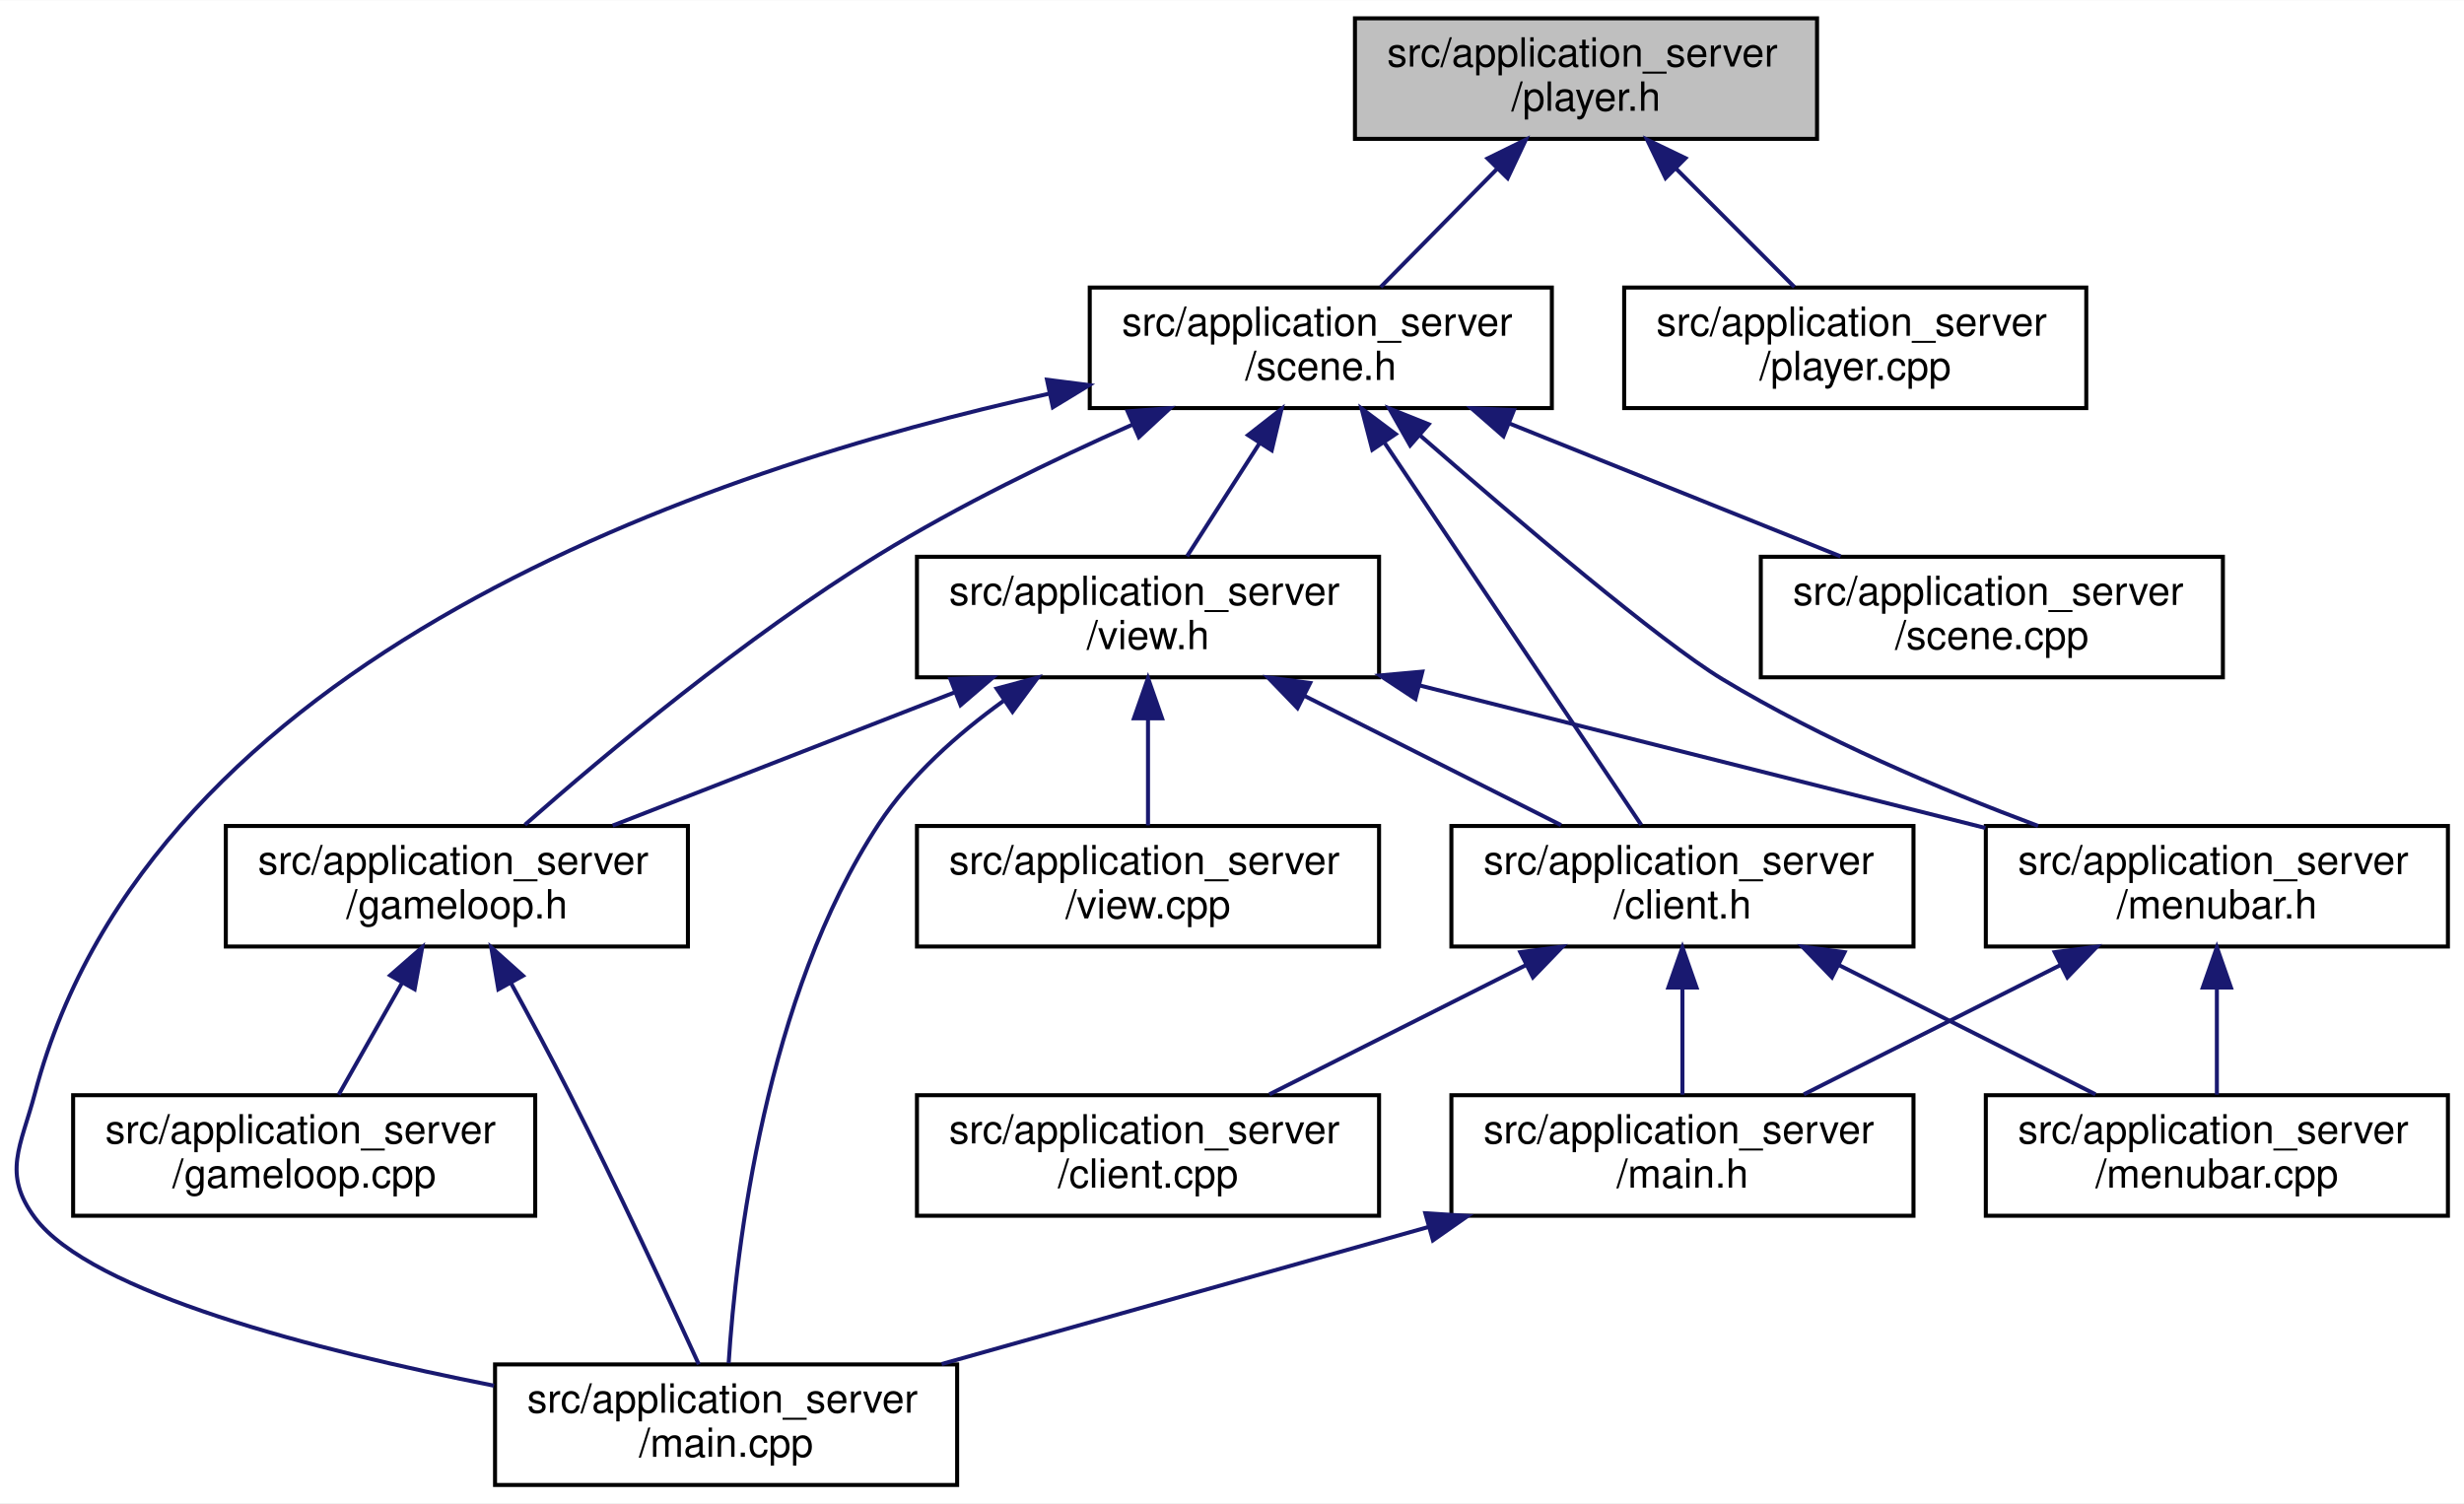
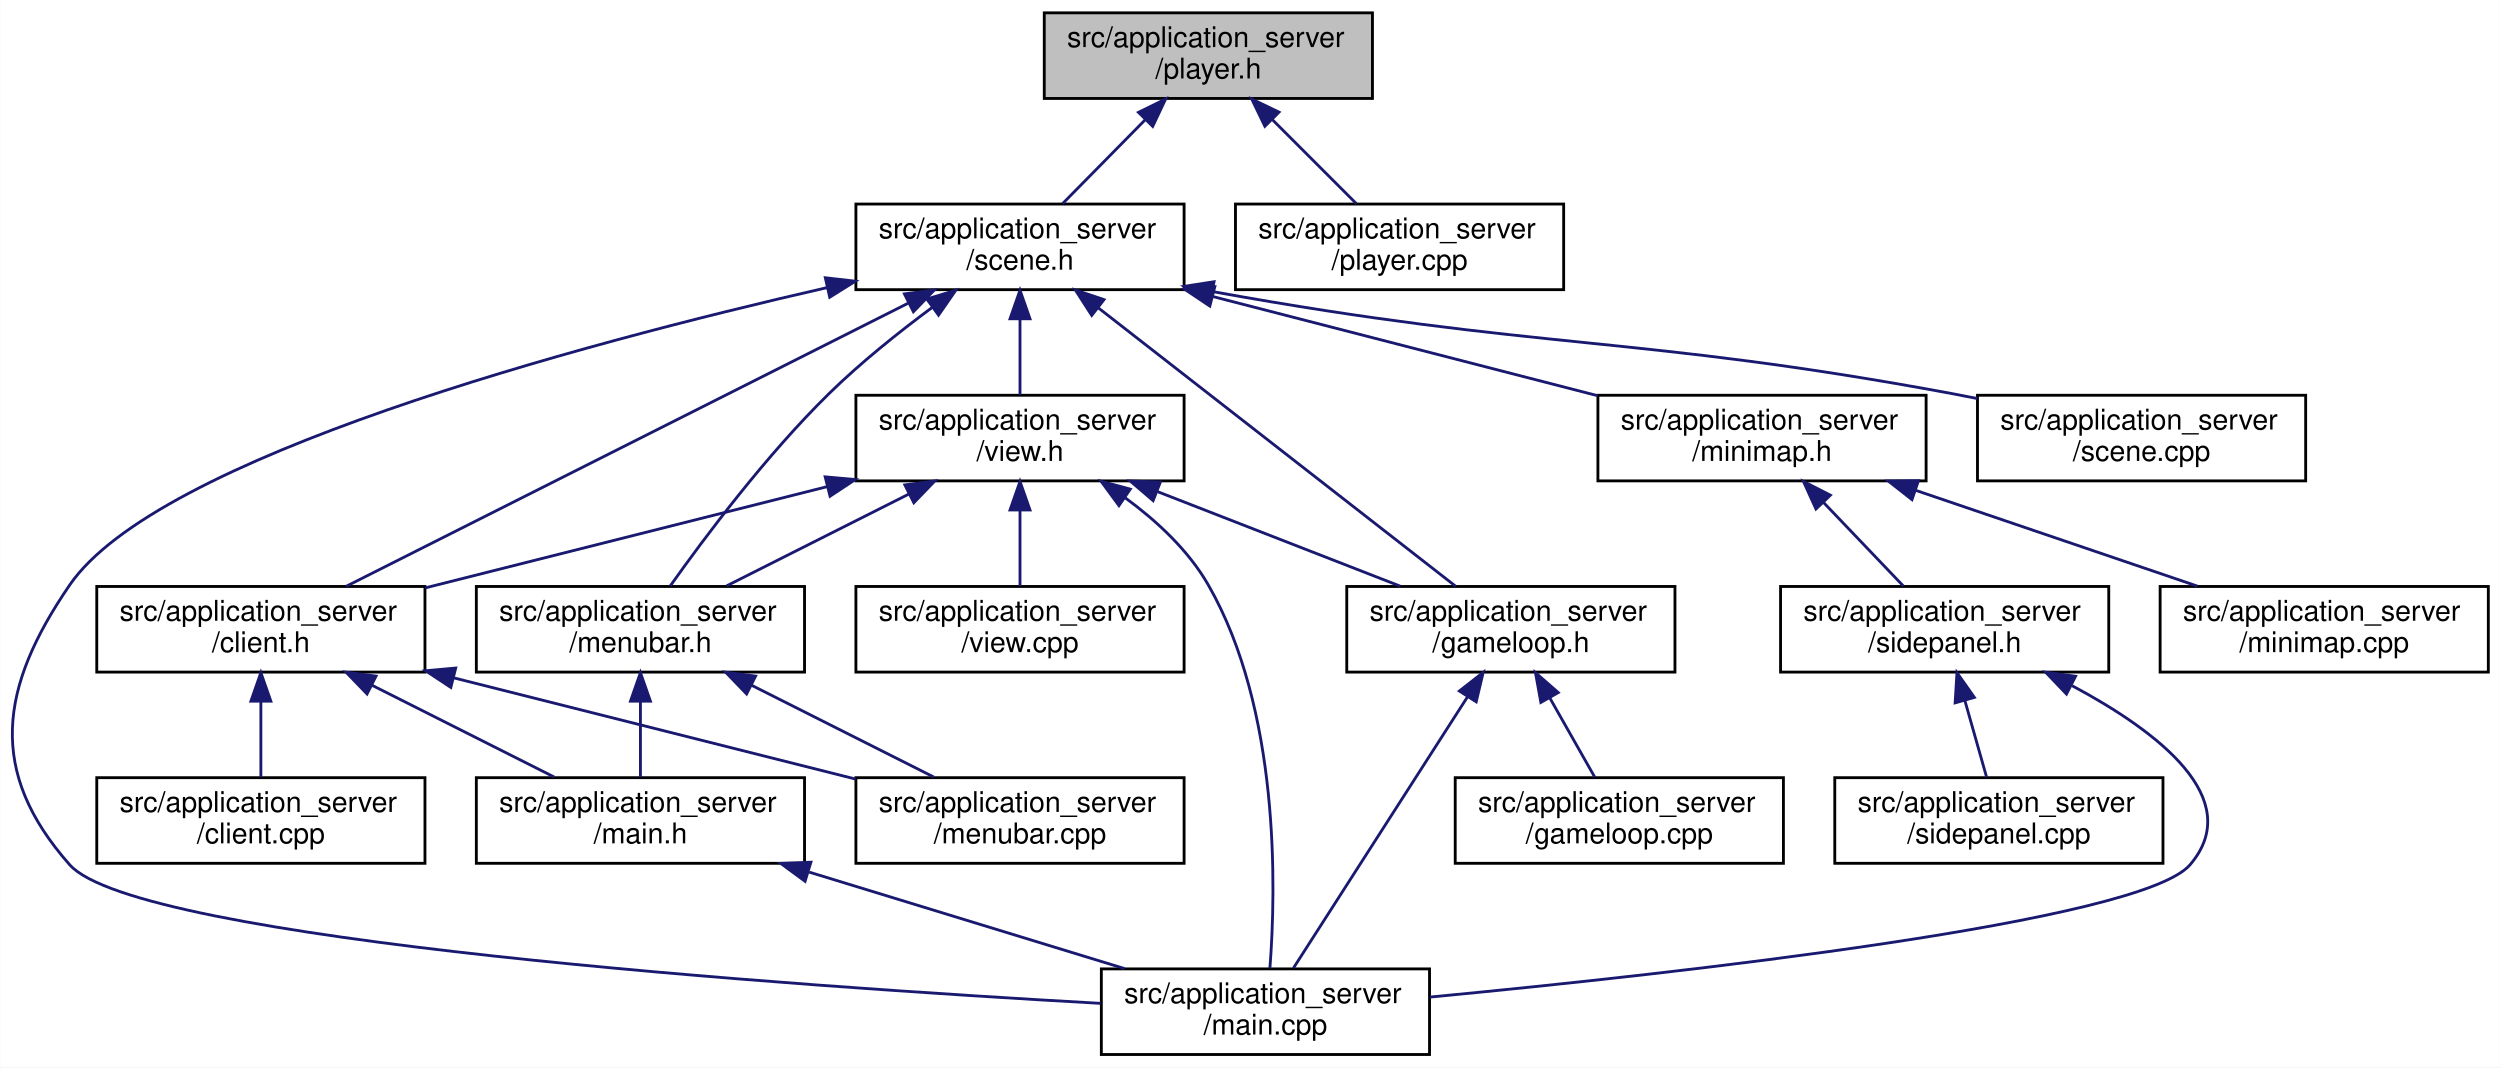
- <svg xmlns="http://www.w3.org/2000/svg" xmlns:xlink="http://www.w3.org/1999/xlink" width="613pt" height="374pt" viewBox="0.00 0.00 613.20 374.00">
+ <svg xmlns="http://www.w3.org/2000/svg" xmlns:xlink="http://www.w3.org/1999/xlink" width="876pt" height="374pt" viewBox="0.00 0.00 875.82 374.00">
  <g id="graph0" class="graph" transform="scale(1 1) rotate(0) translate(4 370)">
-     <polygon fill="#ffffff" stroke="transparent" points="-4,4 -4,-370 609.198,-370 609.198,4 -4,4" />
+     <polygon fill="#ffffff" stroke="transparent" points="-4,4 -4,-370 871.818,-370 871.818,4 -4,4" />
    <g id="node1" class="node">
      <g id="a_node1">
        <a xlink:title=" ">
-           <polygon fill="#bfbfbf" stroke="#000000" points="333.198,-335.5 333.198,-365.5 448.198,-365.5 448.198,-335.5 333.198,-335.5" />
-           <text text-anchor="start" x="341.198" y="-353.5" font-family="Helvetica,sans-Serif" font-size="10.00" fill="#000000">src/application_server</text>
-           <text text-anchor="middle" x="390.698" y="-342.5" font-family="Helvetica,sans-Serif" font-size="10.00" fill="#000000">/player.h</text>
+           <polygon fill="#bfbfbf" stroke="#000000" points="361.818,-335.5 361.818,-365.5 476.818,-365.5 476.818,-335.5 361.818,-335.5" />
+           <text text-anchor="start" x="369.818" y="-353.5" font-family="Helvetica,sans-Serif" font-size="10.00" fill="#000000">src/application_server</text>
+           <text text-anchor="middle" x="419.318" y="-342.5" font-family="Helvetica,sans-Serif" font-size="10.00" fill="#000000">/player.h</text>
        </a>
      </g>
    </g>
    <g id="node2" class="node">
      <g id="a_node2">
        <a xlink:href="scene_8h.html" target="_top" xlink:title=" ">
-           <polygon fill="#ffffff" stroke="#000000" points="267.198,-268.5 267.198,-298.5 382.198,-298.5 382.198,-268.5 267.198,-268.5" />
-           <text text-anchor="start" x="275.198" y="-286.5" font-family="Helvetica,sans-Serif" font-size="10.00" fill="#000000">src/application_server</text>
-           <text text-anchor="middle" x="324.698" y="-275.5" font-family="Helvetica,sans-Serif" font-size="10.00" fill="#000000">/scene.h</text>
+           <polygon fill="#ffffff" stroke="#000000" points="295.818,-268.5 295.818,-298.5 410.818,-298.5 410.818,-268.5 295.818,-268.5" />
+           <text text-anchor="start" x="303.818" y="-286.5" font-family="Helvetica,sans-Serif" font-size="10.00" fill="#000000">src/application_server</text>
+           <text text-anchor="middle" x="353.318" y="-275.5" font-family="Helvetica,sans-Serif" font-size="10.00" fill="#000000">/scene.h</text>
        </a>
      </g>
    </g>
    <g id="edge1" class="edge">
-       <path fill="none" stroke="#191970" d="M368.46,-327.925C358.962,-318.283 348.127,-307.284 339.615,-298.643" />
-       <polygon fill="#191970" stroke="#191970" points="366.21,-330.629 375.721,-335.297 371.197,-325.716 366.21,-330.629" />
-     </g>
-     <g id="node14" class="node">
-       <g id="a_node14">
+       <path fill="none" stroke="#191970" d="M397.081,-327.925C387.582,-318.283 376.748,-307.284 368.236,-298.643" />
+       <polygon fill="#191970" stroke="#191970" points="394.831,-330.629 404.342,-335.297 399.818,-325.716 394.831,-330.629" />
+     </g>
+     <g id="node18" class="node">
+       <g id="a_node18">
        <a xlink:href="player_8cpp.html" target="_top" xlink:title=" ">
-           <polygon fill="#ffffff" stroke="#000000" points="400.198,-268.5 400.198,-298.5 515.198,-298.5 515.198,-268.5 400.198,-268.5" />
-           <text text-anchor="start" x="408.198" y="-286.5" font-family="Helvetica,sans-Serif" font-size="10.00" fill="#000000">src/application_server</text>
-           <text text-anchor="middle" x="457.698" y="-275.5" font-family="Helvetica,sans-Serif" font-size="10.00" fill="#000000">/player.cpp</text>
-         </a>
-       </g>
-     </g>
-     <g id="edge21" class="edge">
-       <path fill="none" stroke="#191970" d="M412.987,-328.211C422.697,-318.501 433.828,-307.37 442.555,-298.643" />
-       <polygon fill="#191970" stroke="#191970" points="410.497,-325.751 405.901,-335.297 415.447,-330.7 410.497,-325.751" />
+           <polygon fill="#ffffff" stroke="#000000" points="428.818,-268.5 428.818,-298.5 543.818,-298.5 543.818,-268.5 428.818,-268.5" />
+           <text text-anchor="start" x="436.818" y="-286.5" font-family="Helvetica,sans-Serif" font-size="10.00" fill="#000000">src/application_server</text>
+           <text text-anchor="middle" x="486.318" y="-275.5" font-family="Helvetica,sans-Serif" font-size="10.00" fill="#000000">/player.cpp</text>
+         </a>
+       </g>
+     </g>
+     <g id="edge26" class="edge">
+       <path fill="none" stroke="#191970" d="M441.607,-328.211C451.318,-318.501 462.449,-307.37 471.175,-298.643" />
+       <polygon fill="#191970" stroke="#191970" points="439.118,-325.751 434.522,-335.297 444.068,-330.7 439.118,-325.751" />
    </g>
    <g id="node3" class="node">
      <g id="a_node3">
        <a xlink:href="client_8h.html" target="_top" xlink:title=" ">
-           <polygon fill="#ffffff" stroke="#000000" points="357.198,-134.5 357.198,-164.5 472.198,-164.5 472.198,-134.5 357.198,-134.5" />
-           <text text-anchor="start" x="365.198" y="-152.5" font-family="Helvetica,sans-Serif" font-size="10.00" fill="#000000">src/application_server</text>
-           <text text-anchor="middle" x="414.698" y="-141.5" font-family="Helvetica,sans-Serif" font-size="10.00" fill="#000000">/client.h</text>
+           <polygon fill="#ffffff" stroke="#000000" points="29.818,-134.5 29.818,-164.5 144.818,-164.5 144.818,-134.5 29.818,-134.5" />
+           <text text-anchor="start" x="37.818" y="-152.5" font-family="Helvetica,sans-Serif" font-size="10.00" fill="#000000">src/application_server</text>
+           <text text-anchor="middle" x="87.318" y="-141.5" font-family="Helvetica,sans-Serif" font-size="10.00" fill="#000000">/client.h</text>
        </a>
      </g>
    </g>
    <g id="edge2" class="edge">
-       <path fill="none" stroke="#191970" d="M340.624,-259.788C359.052,-232.35 388.856,-187.975 404.448,-164.761" />
-       <polygon fill="#191970" stroke="#191970" points="337.517,-258.136 334.847,-268.389 343.328,-262.039 337.517,-258.136" />
+       <path fill="none" stroke="#191970" d="M314.132,-263.759C260.515,-236.749 165.456,-188.863 117.205,-164.556" />
+       <polygon fill="#191970" stroke="#191970" points="312.816,-267.016 323.322,-268.389 315.966,-260.764 312.816,-267.016" />
    </g>
    <g id="node6" class="node">
      <g id="a_node6">
        <a xlink:href="main_8cpp.html" target="_top" xlink:title=" ">
-           <polygon fill="#ffffff" stroke="#000000" points="119.198,-.5 119.198,-30.5 234.198,-30.5 234.198,-.5 119.198,-.5" />
-           <text text-anchor="start" x="127.198" y="-18.5" font-family="Helvetica,sans-Serif" font-size="10.00" fill="#000000">src/application_server</text>
-           <text text-anchor="middle" x="176.698" y="-7.5" font-family="Helvetica,sans-Serif" font-size="10.00" fill="#000000">/main.cpp</text>
+           <polygon fill="#ffffff" stroke="#000000" points="381.818,-.5 381.818,-30.5 496.818,-30.5 496.818,-.5 381.818,-.5" />
+           <text text-anchor="start" x="389.818" y="-18.5" font-family="Helvetica,sans-Serif" font-size="10.00" fill="#000000">src/application_server</text>
+           <text text-anchor="middle" x="439.318" y="-7.5" font-family="Helvetica,sans-Serif" font-size="10.00" fill="#000000">/main.cpp</text>
        </a>
      </g>
    </g>
    <g id="edge19" class="edge">
-       <path fill="none" stroke="#191970" d="M257.221,-272.118C172.102,-253.352 33.338,-206.551 4.698,-98 1.183,-84.678 -3.53,-78.052 4.698,-67 18.565,-48.373 74.557,-33.983 118.94,-25.207" />
-       <polygon fill="#191970" stroke="#191970" points="256.56,-275.555 267.069,-274.217 258.019,-268.709 256.56,-275.555" />
+       <path fill="none" stroke="#191970" d="M285.701,-269.222C197.534,-249.053 50.916,-209.662 20.318,-165 -4.298,-129.068 -8.54,-99.623 20.318,-67 43.87,-40.376 272.349,-24.529 381.638,-18.414" />
+       <polygon fill="#191970" stroke="#191970" points="285.099,-272.674 295.624,-271.467 286.643,-265.846 285.099,-272.674" />
    </g>
    <g id="node8" class="node">
      <g id="a_node8">
        <a xlink:href="view_8h.html" target="_top" xlink:title=" ">
-           <polygon fill="#ffffff" stroke="#000000" points="224.198,-201.5 224.198,-231.5 339.198,-231.5 339.198,-201.5 224.198,-201.5" />
-           <text text-anchor="start" x="232.198" y="-219.5" font-family="Helvetica,sans-Serif" font-size="10.00" fill="#000000">src/application_server</text>
-           <text text-anchor="middle" x="281.698" y="-208.5" font-family="Helvetica,sans-Serif" font-size="10.00" fill="#000000">/view.h</text>
+           <polygon fill="#ffffff" stroke="#000000" points="295.818,-201.5 295.818,-231.5 410.818,-231.5 410.818,-201.5 295.818,-201.5" />
+           <text text-anchor="start" x="303.818" y="-219.5" font-family="Helvetica,sans-Serif" font-size="10.00" fill="#000000">src/application_server</text>
+           <text text-anchor="middle" x="353.318" y="-208.5" font-family="Helvetica,sans-Serif" font-size="10.00" fill="#000000">/view.h</text>
        </a>
      </g>
    </g>
    <g id="edge7" class="edge">
-       <path fill="none" stroke="#191970" d="M309.47,-259.774C303.464,-250.415 296.743,-239.942 291.417,-231.643" />
-       <polygon fill="#191970" stroke="#191970" points="306.594,-261.771 314.94,-268.297 312.485,-257.99 306.594,-261.771" />
+       <path fill="none" stroke="#191970" d="M353.318,-258.025C353.318,-249.128 353.318,-239.429 353.318,-231.643" />
+       <polygon fill="#191970" stroke="#191970" points="349.818,-258.297 353.318,-268.297 356.818,-258.297 349.818,-258.297" />
    </g>
    <g id="node9" class="node">
      <g id="a_node9">
        <a xlink:href="gameloop_8h.html" target="_top" xlink:title=" ">
-           <polygon fill="#ffffff" stroke="#000000" points="52.198,-134.5 52.198,-164.5 167.198,-164.5 167.198,-134.5 52.198,-134.5" />
-           <text text-anchor="start" x="60.198" y="-152.5" font-family="Helvetica,sans-Serif" font-size="10.00" fill="#000000">src/application_server</text>
-           <text text-anchor="middle" x="109.698" y="-141.5" font-family="Helvetica,sans-Serif" font-size="10.00" fill="#000000">/gameloop.h</text>
+           <polygon fill="#ffffff" stroke="#000000" points="467.818,-134.5 467.818,-164.5 582.818,-164.5 582.818,-134.5 467.818,-134.5" />
+           <text text-anchor="start" x="475.818" y="-152.5" font-family="Helvetica,sans-Serif" font-size="10.00" fill="#000000">src/application_server</text>
+           <text text-anchor="middle" x="525.318" y="-141.5" font-family="Helvetica,sans-Serif" font-size="10.00" fill="#000000">/gameloop.h</text>
        </a>
      </g>
    </g>
    <g id="edge17" class="edge">
-       <path fill="none" stroke="#191970" d="M277.951,-264.445C257.927,-255.571 234.616,-244.265 214.698,-232 181.533,-211.579 146.678,-182.431 126.633,-164.804" />
-       <polygon fill="#191970" stroke="#191970" points="276.624,-267.685 287.19,-268.473 279.422,-261.269 276.624,-267.685" />
+       <path fill="none" stroke="#191970" d="M380.623,-262.228C415.607,-234.973 475.374,-188.41 505.993,-164.556" />
+       <polygon fill="#191970" stroke="#191970" points="378.452,-259.482 372.715,-268.389 382.754,-265.004 378.452,-259.482" />
    </g>
    <g id="node11" class="node">
      <g id="a_node11">
        <a xlink:href="menubar_8h.html" target="_top" xlink:title=" ">
-           <polygon fill="#ffffff" stroke="#000000" points="490.198,-134.5 490.198,-164.5 605.198,-164.5 605.198,-134.5 490.198,-134.5" />
-           <text text-anchor="start" x="498.198" y="-152.5" font-family="Helvetica,sans-Serif" font-size="10.00" fill="#000000">src/application_server</text>
-           <text text-anchor="middle" x="547.698" y="-141.5" font-family="Helvetica,sans-Serif" font-size="10.00" fill="#000000">/menubar.h</text>
+           <polygon fill="#ffffff" stroke="#000000" points="162.818,-134.5 162.818,-164.5 277.818,-164.5 277.818,-134.5 162.818,-134.5" />
+           <text text-anchor="start" x="170.818" y="-152.5" font-family="Helvetica,sans-Serif" font-size="10.00" fill="#000000">src/application_server</text>
+           <text text-anchor="middle" x="220.318" y="-141.5" font-family="Helvetica,sans-Serif" font-size="10.00" fill="#000000">/menubar.h</text>
        </a>
      </g>
    </g>
    <g id="edge18" class="edge">
-       <path fill="none" stroke="#191970" d="M349.464,-261.647C373.713,-240.513 409.205,-210.354 424.698,-201 449.372,-186.103 479.138,-173.516 503.207,-164.514" />
-       <polygon fill="#191970" stroke="#191970" points="346.938,-259.206 341.716,-268.424 351.547,-264.474 346.938,-259.206" />
+       <path fill="none" stroke="#191970" d="M322.505,-262.246C310.668,-253.472 297.36,-242.829 286.318,-232 264.45,-210.551 243.026,-181.978 230.774,-164.704" />
+       <polygon fill="#191970" stroke="#191970" points="320.663,-265.234 330.81,-268.281 324.777,-259.571 320.663,-265.234" />
    </g>
    <g id="node13" class="node">
      <g id="a_node13">
+         <a xlink:href="minimap_8h.html" target="_top" xlink:title=" ">
+           <polygon fill="#ffffff" stroke="#000000" points="555.818,-201.5 555.818,-231.5 670.818,-231.5 670.818,-201.5 555.818,-201.5" />
+           <text text-anchor="start" x="563.818" y="-219.5" font-family="Helvetica,sans-Serif" font-size="10.00" fill="#000000">src/application_server</text>
+           <text text-anchor="middle" x="613.318" y="-208.5" font-family="Helvetica,sans-Serif" font-size="10.00" fill="#000000">/minimap.h</text>
+         </a>
+       </g>
+     </g>
+     <g id="edge20" class="edge">
+       <path fill="none" stroke="#191970" d="M420.858,-266.096C462.723,-255.307 515.925,-241.598 555.777,-231.328" />
+       <polygon fill="#191970" stroke="#191970" points="419.831,-262.746 411.021,-268.63 421.578,-269.524 419.831,-262.746" />
+     </g>
+     <g id="node17" class="node">
+       <g id="a_node17">
        <a xlink:href="scene_8cpp.html" target="_top" xlink:title=" ">
-           <polygon fill="#ffffff" stroke="#000000" points="434.198,-201.5 434.198,-231.5 549.198,-231.5 549.198,-201.5 434.198,-201.5" />
-           <text text-anchor="start" x="442.198" y="-219.5" font-family="Helvetica,sans-Serif" font-size="10.00" fill="#000000">src/application_server</text>
-           <text text-anchor="middle" x="491.698" y="-208.5" font-family="Helvetica,sans-Serif" font-size="10.00" fill="#000000">/scene.cpp</text>
-         </a>
-       </g>
-     </g>
-     <g id="edge20" class="edge">
-       <path fill="none" stroke="#191970" d="M371.489,-264.728C397.568,-254.264 429.613,-241.408 454.056,-231.602" />
-       <polygon fill="#191970" stroke="#191970" points="370.154,-261.492 362.176,-268.464 372.76,-267.989 370.154,-261.492" />
+           <polygon fill="#ffffff" stroke="#000000" points="688.818,-201.5 688.818,-231.5 803.818,-231.5 803.818,-201.5 688.818,-201.5" />
+           <text text-anchor="start" x="696.818" y="-219.5" font-family="Helvetica,sans-Serif" font-size="10.00" fill="#000000">src/application_server</text>
+           <text text-anchor="middle" x="746.318" y="-208.5" font-family="Helvetica,sans-Serif" font-size="10.00" fill="#000000">/scene.cpp</text>
+         </a>
+       </g>
+     </g>
+     <g id="edge25" class="edge">
+       <path fill="none" stroke="#191970" d="M420.779,-267.829C536.188,-246.942 568.342,-252.824 680.318,-232 683.096,-231.483 685.932,-230.928 688.793,-230.344" />
+       <polygon fill="#191970" stroke="#191970" points="420.047,-264.405 410.844,-269.656 421.312,-271.29 420.047,-264.405" />
    </g>
    <g id="node4" class="node">
      <g id="a_node4">
        <a xlink:href="client_8cpp.html" target="_top" xlink:title=" ">
-           <polygon fill="#ffffff" stroke="#000000" points="224.198,-67.5 224.198,-97.5 339.198,-97.5 339.198,-67.5 224.198,-67.5" />
-           <text text-anchor="start" x="232.198" y="-85.5" font-family="Helvetica,sans-Serif" font-size="10.00" fill="#000000">src/application_server</text>
-           <text text-anchor="middle" x="281.698" y="-74.5" font-family="Helvetica,sans-Serif" font-size="10.00" fill="#000000">/client.cpp</text>
+           <polygon fill="#ffffff" stroke="#000000" points="29.818,-67.5 29.818,-97.5 144.818,-97.5 144.818,-67.5 29.818,-67.5" />
+           <text text-anchor="start" x="37.818" y="-85.5" font-family="Helvetica,sans-Serif" font-size="10.00" fill="#000000">src/application_server</text>
+           <text text-anchor="middle" x="87.318" y="-74.5" font-family="Helvetica,sans-Serif" font-size="10.00" fill="#000000">/client.cpp</text>
        </a>
      </g>
    </g>
    <g id="edge3" class="edge">
-       <path fill="none" stroke="#191970" d="M375.817,-129.913C355.433,-119.645 330.841,-107.256 311.906,-97.718" />
-       <polygon fill="#191970" stroke="#191970" points="374.345,-133.091 384.85,-134.464 377.494,-126.839 374.345,-133.091" />
+       <path fill="none" stroke="#191970" d="M87.318,-124.025C87.318,-115.128 87.318,-105.429 87.318,-97.643" />
+       <polygon fill="#191970" stroke="#191970" points="83.819,-124.297 87.318,-134.297 90.819,-124.297 83.819,-124.297" />
    </g>
    <g id="node5" class="node">
      <g id="a_node5">
        <a xlink:href="main_8h.html" target="_top" xlink:title=" ">
-           <polygon fill="#ffffff" stroke="#000000" points="357.198,-67.5 357.198,-97.5 472.198,-97.5 472.198,-67.5 357.198,-67.5" />
-           <text text-anchor="start" x="365.198" y="-85.5" font-family="Helvetica,sans-Serif" font-size="10.00" fill="#000000">src/application_server</text>
-           <text text-anchor="middle" x="414.698" y="-74.5" font-family="Helvetica,sans-Serif" font-size="10.00" fill="#000000">/main.h</text>
+           <polygon fill="#ffffff" stroke="#000000" points="162.818,-67.5 162.818,-97.5 277.818,-97.5 277.818,-67.5 162.818,-67.5" />
+           <text text-anchor="start" x="170.818" y="-85.5" font-family="Helvetica,sans-Serif" font-size="10.00" fill="#000000">src/application_server</text>
+           <text text-anchor="middle" x="220.318" y="-74.5" font-family="Helvetica,sans-Serif" font-size="10.00" fill="#000000">/main.h</text>
        </a>
      </g>
    </g>
    <g id="edge4" class="edge">
-       <path fill="none" stroke="#191970" d="M414.698,-124.025C414.698,-115.128 414.698,-105.429 414.698,-97.643" />
-       <polygon fill="#191970" stroke="#191970" points="411.198,-124.297 414.698,-134.297 418.198,-124.297 411.198,-124.297" />
+       <path fill="none" stroke="#191970" d="M126.2,-129.913C146.583,-119.645 171.176,-107.256 190.11,-97.718" />
+       <polygon fill="#191970" stroke="#191970" points="124.522,-126.839 117.166,-134.464 127.672,-133.091 124.522,-126.839" />
    </g>
    <g id="node7" class="node">
      <g id="a_node7">
        <a xlink:href="menubar_8cpp.html" target="_top" xlink:title=" ">
-           <polygon fill="#ffffff" stroke="#000000" points="490.198,-67.5 490.198,-97.5 605.198,-97.5 605.198,-67.5 490.198,-67.5" />
-           <text text-anchor="start" x="498.198" y="-85.5" font-family="Helvetica,sans-Serif" font-size="10.00" fill="#000000">src/application_server</text>
-           <text text-anchor="middle" x="547.698" y="-74.5" font-family="Helvetica,sans-Serif" font-size="10.00" fill="#000000">/menubar.cpp</text>
+           <polygon fill="#ffffff" stroke="#000000" points="295.818,-67.5 295.818,-97.5 410.818,-97.5 410.818,-67.5 295.818,-67.5" />
+           <text text-anchor="start" x="303.818" y="-85.5" font-family="Helvetica,sans-Serif" font-size="10.00" fill="#000000">src/application_server</text>
+           <text text-anchor="middle" x="353.318" y="-74.5" font-family="Helvetica,sans-Serif" font-size="10.00" fill="#000000">/menubar.cpp</text>
        </a>
      </g>
    </g>
    <g id="edge6" class="edge">
-       <path fill="none" stroke="#191970" d="M453.579,-129.913C473.962,-119.645 498.555,-107.256 517.49,-97.718" />
-       <polygon fill="#191970" stroke="#191970" points="451.902,-126.839 444.546,-134.464 455.051,-133.091 451.902,-126.839" />
+       <path fill="none" stroke="#191970" d="M154.961,-132.462C198.45,-121.508 254.346,-107.429 295.713,-97.01" />
+       <polygon fill="#191970" stroke="#191970" points="153.879,-129.125 145.036,-134.962 155.589,-135.913 153.879,-129.125" />
    </g>
    <g id="edge5" class="edge">
-       <path fill="none" stroke="#191970" d="M351.412,-64.684C313.661,-54.057 266.248,-40.709 230.343,-30.602" />
-       <polygon fill="#191970" stroke="#191970" points="350.712,-68.123 361.286,-67.464 352.609,-61.385 350.712,-68.123" />
+       <path fill="none" stroke="#191970" d="M279.441,-64.412C314.031,-53.83 357.198,-40.623 389.956,-30.602" />
+       <polygon fill="#191970" stroke="#191970" points="278.005,-61.191 269.466,-67.464 280.053,-67.885 278.005,-61.191" />
    </g>
    <g id="edge8" class="edge">
-       <path fill="none" stroke="#191970" d="M320.579,-196.913C340.962,-186.645 365.555,-174.256 384.49,-164.718" />
-       <polygon fill="#191970" stroke="#191970" points="318.902,-193.839 311.546,-201.464 322.051,-200.091 318.902,-193.839" />
+       <path fill="none" stroke="#191970" d="M285.676,-199.462C242.187,-188.508 186.29,-174.429 144.924,-164.01" />
+       <polygon fill="#191970" stroke="#191970" points="285.048,-202.913 295.6,-201.962 286.758,-196.125 285.048,-202.913" />
    </g>
    <g id="edge15" class="edge">
-       <path fill="none" stroke="#191970" d="M245.676,-195.591C234.279,-187.374 222.605,-177.011 214.698,-165 186.426,-122.052 179.187,-59.432 177.334,-30.807" />
-       <polygon fill="#191970" stroke="#191970" points="244.036,-198.708 254.27,-201.447 247.977,-192.924 244.036,-198.708" />
+       <path fill="none" stroke="#191970" d="M390.157,-195.586C401.265,-187.463 412.348,-177.157 419.318,-165 444.326,-121.383 443.072,-59.098 440.882,-30.681" />
+       <polygon fill="#191970" stroke="#191970" points="387.993,-192.826 381.725,-201.368 391.952,-198.599 387.993,-192.826" />
    </g>
    <g id="edge9" class="edge">
-       <path fill="none" stroke="#191970" d="M233.506,-197.727C206.645,-187.264 173.642,-174.408 148.466,-164.602" />
-       <polygon fill="#191970" stroke="#191970" points="232.509,-201.095 243.098,-201.464 235.05,-194.573 232.509,-201.095" />
+       <path fill="none" stroke="#191970" d="M401.511,-197.727C428.371,-187.264 461.374,-174.408 486.55,-164.602" />
+       <polygon fill="#191970" stroke="#191970" points="399.966,-194.573 391.919,-201.464 402.507,-201.095 399.966,-194.573" />
    </g>
    <g id="edge12" class="edge">
-       <path fill="none" stroke="#191970" d="M349.34,-199.462C392.829,-188.508 448.726,-174.429 490.092,-164.01" />
-       <polygon fill="#191970" stroke="#191970" points="348.258,-196.125 339.416,-201.962 349.968,-202.913 348.258,-196.125" />
+       <path fill="none" stroke="#191970" d="M314.437,-196.913C294.054,-186.645 269.461,-174.256 250.527,-164.718" />
+       <polygon fill="#191970" stroke="#191970" points="312.965,-200.091 323.471,-201.464 316.115,-193.839 312.965,-200.091" />
    </g>
    <g id="node12" class="node">
      <g id="a_node12">
        <a xlink:href="view_8cpp.html" target="_top" xlink:title=" ">
-           <polygon fill="#ffffff" stroke="#000000" points="224.198,-134.5 224.198,-164.5 339.198,-164.5 339.198,-134.5 224.198,-134.5" />
-           <text text-anchor="start" x="232.198" y="-152.5" font-family="Helvetica,sans-Serif" font-size="10.00" fill="#000000">src/application_server</text>
-           <text text-anchor="middle" x="281.698" y="-141.5" font-family="Helvetica,sans-Serif" font-size="10.00" fill="#000000">/view.cpp</text>
+           <polygon fill="#ffffff" stroke="#000000" points="295.818,-134.5 295.818,-164.5 410.818,-164.5 410.818,-134.5 295.818,-134.5" />
+           <text text-anchor="start" x="303.818" y="-152.5" font-family="Helvetica,sans-Serif" font-size="10.00" fill="#000000">src/application_server</text>
+           <text text-anchor="middle" x="353.318" y="-141.5" font-family="Helvetica,sans-Serif" font-size="10.00" fill="#000000">/view.cpp</text>
        </a>
      </g>
    </g>
    <g id="edge16" class="edge">
-       <path fill="none" stroke="#191970" d="M281.698,-191.025C281.698,-182.128 281.698,-172.429 281.698,-164.643" />
-       <polygon fill="#191970" stroke="#191970" points="278.198,-191.297 281.698,-201.297 285.198,-191.297 278.198,-191.297" />
+       <path fill="none" stroke="#191970" d="M353.318,-191.025C353.318,-182.128 353.318,-172.429 353.318,-164.643" />
+       <polygon fill="#191970" stroke="#191970" points="349.818,-191.297 353.318,-201.297 356.818,-191.297 349.818,-191.297" />
    </g>
    <g id="edge11" class="edge">
-       <path fill="none" stroke="#191970" d="M123.104,-125.512C127.824,-116.893 133.096,-107.063 137.698,-98 149.532,-74.692 162.312,-47.157 169.903,-30.527" />
-       <polygon fill="#191970" stroke="#191970" points="120.024,-123.85 118.257,-134.296 126.153,-127.231 120.024,-123.85" />
+       <path fill="none" stroke="#191970" d="M510.1,-125.788C492.491,-98.35 464.011,-53.975 449.113,-30.761" />
+       <polygon fill="#191970" stroke="#191970" points="507.274,-127.864 515.62,-134.389 513.165,-124.083 507.274,-127.864" />
    </g>
    <g id="node10" class="node">
      <g id="a_node10">
        <a xlink:href="gameloop_8cpp.html" target="_top" xlink:title=" ">
-           <polygon fill="#ffffff" stroke="#000000" points="14.198,-67.5 14.198,-97.5 129.198,-97.5 129.198,-67.5 14.198,-67.5" />
-           <text text-anchor="start" x="22.198" y="-85.5" font-family="Helvetica,sans-Serif" font-size="10.00" fill="#000000">src/application_server</text>
-           <text text-anchor="middle" x="71.698" y="-74.5" font-family="Helvetica,sans-Serif" font-size="10.00" fill="#000000">/gameloop.cpp</text>
+           <polygon fill="#ffffff" stroke="#000000" points="505.818,-67.5 505.818,-97.5 620.818,-97.5 620.818,-67.5 505.818,-67.5" />
+           <text text-anchor="start" x="513.818" y="-85.5" font-family="Helvetica,sans-Serif" font-size="10.00" fill="#000000">src/application_server</text>
+           <text text-anchor="middle" x="563.318" y="-74.5" font-family="Helvetica,sans-Serif" font-size="10.00" fill="#000000">/gameloop.cpp</text>
        </a>
      </g>
    </g>
    <g id="edge10" class="edge">
-       <path fill="none" stroke="#191970" d="M96.077,-125.484C90.811,-116.2 84.945,-105.856 80.287,-97.643" />
-       <polygon fill="#191970" stroke="#191970" points="93.097,-127.325 101.075,-134.297 99.186,-123.872 93.097,-127.325" />
+       <path fill="none" stroke="#191970" d="M538.94,-125.484C544.205,-116.2 550.071,-105.856 554.73,-97.643" />
+       <polygon fill="#191970" stroke="#191970" points="535.83,-123.872 533.941,-134.297 541.919,-127.325 535.83,-123.872" />
    </g>
    <g id="edge13" class="edge">
-       <path fill="none" stroke="#191970" d="M508.817,-129.913C488.433,-119.645 463.841,-107.256 444.906,-97.718" />
-       <polygon fill="#191970" stroke="#191970" points="507.345,-133.091 517.85,-134.464 510.494,-126.839 507.345,-133.091" />
+       <path fill="none" stroke="#191970" d="M220.318,-124.025C220.318,-115.128 220.318,-105.429 220.318,-97.643" />
+       <polygon fill="#191970" stroke="#191970" points="216.819,-124.297 220.318,-134.297 223.819,-124.297 216.819,-124.297" />
    </g>
    <g id="edge14" class="edge">
-       <path fill="none" stroke="#191970" d="M547.698,-124.025C547.698,-115.128 547.698,-105.429 547.698,-97.643" />
-       <polygon fill="#191970" stroke="#191970" points="544.198,-124.297 547.698,-134.297 551.198,-124.297 544.198,-124.297" />
+       <path fill="none" stroke="#191970" d="M259.2,-129.913C279.583,-119.645 304.176,-107.256 323.11,-97.718" />
+       <polygon fill="#191970" stroke="#191970" points="257.522,-126.839 250.166,-134.464 260.672,-133.091 257.522,-126.839" />
+     </g>
+     <g id="node14" class="node">
+       <g id="a_node14">
+         <a xlink:href="sidepanel_8h.html" target="_top" xlink:title=" ">
+           <polygon fill="#ffffff" stroke="#000000" points="619.818,-134.5 619.818,-164.5 734.818,-164.5 734.818,-134.5 619.818,-134.5" />
+           <text text-anchor="start" x="627.818" y="-152.5" font-family="Helvetica,sans-Serif" font-size="10.00" fill="#000000">src/application_server</text>
+           <text text-anchor="middle" x="677.318" y="-141.5" font-family="Helvetica,sans-Serif" font-size="10.00" fill="#000000">/sidepanel.h</text>
+         </a>
+       </g>
+     </g>
+     <g id="edge21" class="edge">
+       <path fill="none" stroke="#191970" d="M634.882,-193.925C644.093,-184.283 654.599,-173.284 662.853,-164.643" />
+       <polygon fill="#191970" stroke="#191970" points="632.217,-191.648 627.841,-201.297 637.279,-196.483 632.217,-191.648" />
+     </g>
+     <g id="node16" class="node">
+       <g id="a_node16">
+         <a xlink:href="minimap_8cpp.html" target="_top" xlink:title=" ">
+           <polygon fill="#ffffff" stroke="#000000" points="752.818,-134.5 752.818,-164.5 867.818,-164.5 867.818,-134.5 752.818,-134.5" />
+           <text text-anchor="start" x="760.818" y="-152.5" font-family="Helvetica,sans-Serif" font-size="10.00" fill="#000000">src/application_server</text>
+           <text text-anchor="middle" x="810.318" y="-141.5" font-family="Helvetica,sans-Serif" font-size="10.00" fill="#000000">/minimap.cpp</text>
+         </a>
+       </g>
+     </g>
+     <g id="edge24" class="edge">
+       <path fill="none" stroke="#191970" d="M667.305,-198.139C698.283,-187.603 736.701,-174.537 765.915,-164.602" />
+       <polygon fill="#191970" stroke="#191970" points="665.87,-194.93 657.529,-201.464 668.124,-201.558 665.87,-194.93" />
+     </g>
+     <g id="edge22" class="edge">
+       <path fill="none" stroke="#191970" d="M721.949,-129.738C752.048,-113.694 782.978,-90.032 763.318,-67 746.262,-47.019 585.501,-29.089 497.031,-20.632" />
+       <polygon fill="#191970" stroke="#191970" points="720.007,-126.8 712.691,-134.463 723.189,-133.034 720.007,-126.8" />
+     </g>
+     <g id="node15" class="node">
+       <g id="a_node15">
+         <a xlink:href="sidepanel_8cpp.html" target="_top" xlink:title=" ">
+           <polygon fill="#ffffff" stroke="#000000" points="638.818,-67.5 638.818,-97.5 753.818,-97.5 753.818,-67.5 638.818,-67.5" />
+           <text text-anchor="start" x="646.818" y="-85.5" font-family="Helvetica,sans-Serif" font-size="10.00" fill="#000000">src/application_server</text>
+           <text text-anchor="middle" x="696.318" y="-74.5" font-family="Helvetica,sans-Serif" font-size="10.00" fill="#000000">/sidepanel.cpp</text>
+         </a>
+       </g>
+     </g>
+     <g id="edge23" class="edge">
+       <path fill="none" stroke="#191970" d="M684.377,-124.61C686.944,-115.555 689.768,-105.6 692.024,-97.643" />
+       <polygon fill="#191970" stroke="#191970" points="680.991,-123.721 681.63,-134.297 687.725,-125.631 680.991,-123.721" />
    </g>
  </g>
</svg>
